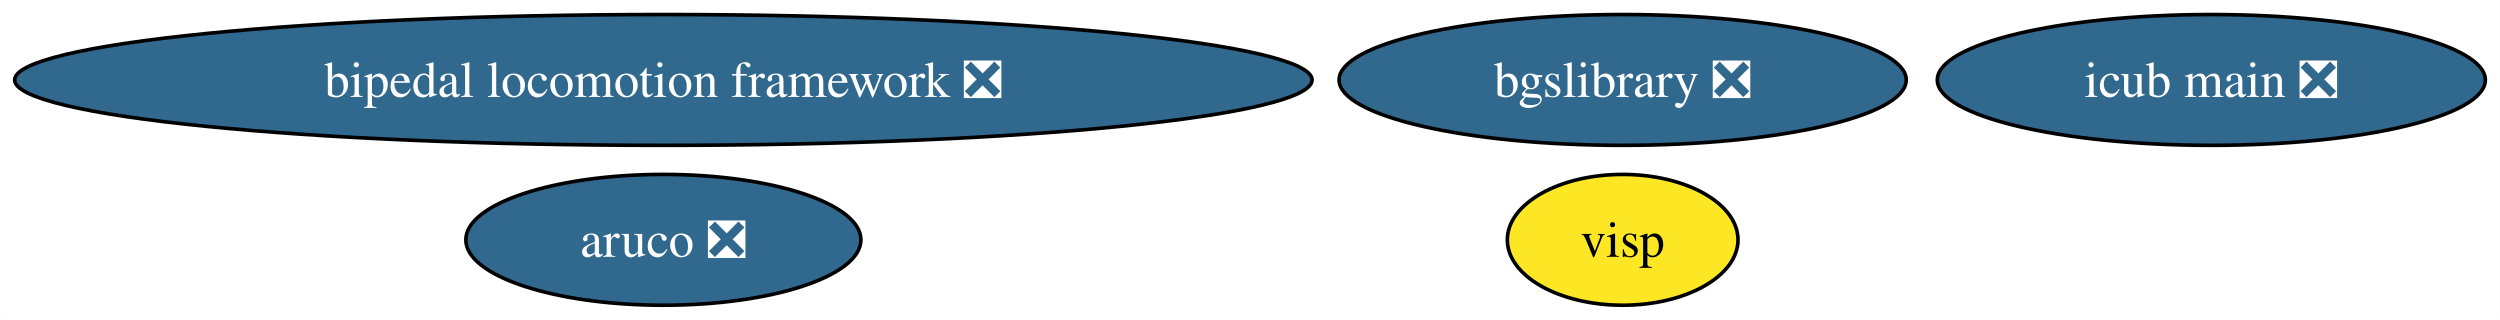
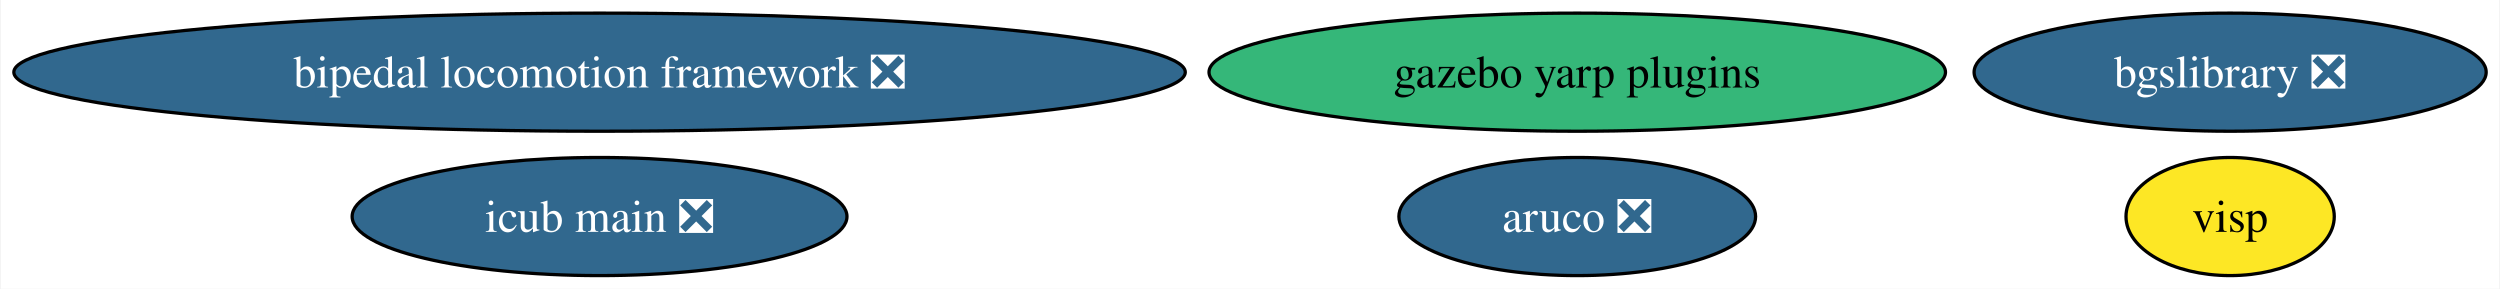
- <svg xmlns="http://www.w3.org/2000/svg" xmlns:xlink="http://www.w3.org/1999/xlink" width="688pt" height="88pt" viewBox="0.00 0.00 687.94 88.00">
+ <svg xmlns="http://www.w3.org/2000/svg" xmlns:xlink="http://www.w3.org/1999/xlink" width="762pt" height="88pt" viewBox="0.00 0.00 761.57 88.00">
  <g id="graph0" class="graph" transform="scale(1 1) rotate(0) translate(4 84)">
-     <polygon fill="white" stroke="none" points="-4,4 -4,-84 683.94,-84 683.94,4 -4,4" />
+     <polygon fill="white" stroke="none" points="-4,4 -4,-84 757.57,-84 757.57,4 -4,4" />
    <g id="node1" class="node">
      <g id="a_node1">
        <a xlink:href="https://github.com/conda-forge/aruco-feedstock/pull/17" xlink:title="aruco ❎">
-           <ellipse fill="#31688e" stroke="black" cx="178.53" cy="-18" rx="54.36" ry="18" />
-           <text text-anchor="middle" x="178.53" y="-13.32" font-family="Times,serif" font-size="14.00" fill="white">aruco ❎</text>
+           <ellipse fill="#31688e" stroke="black" cx="476.53" cy="-18" rx="54.36" ry="18" />
+           <text text-anchor="middle" x="476.53" y="-13.32" font-family="Times,serif" font-size="14.00" fill="white">aruco ❎</text>
        </a>
      </g>
    </g>
    <g id="node2" class="node">
      <g id="a_node2">
        <a xlink:href="https://github.com/conda-forge/bgslibrary-feedstock/pull/11" xlink:title="bgslibrary ❎">
-           <ellipse fill="#31688e" stroke="black" cx="442.53" cy="-62" rx="78.04" ry="18" />
-           <text text-anchor="middle" x="442.53" y="-57.33" font-family="Times,serif" font-size="14.00" fill="white">bgslibrary ❎</text>
+           <ellipse fill="#31688e" stroke="black" cx="675.53" cy="-62" rx="78.04" ry="18" />
+           <text text-anchor="middle" x="675.53" y="-57.33" font-family="Times,serif" font-size="14.00" fill="white">bgslibrary ❎</text>
        </a>
      </g>
    </g>
    <g id="node3" class="node">
      <g id="a_node3">
        <a xlink:href="https://github.com/conda-forge/bipedal-locomotion-framework-feedstock/pull/103" xlink:title="bipedal locomotion framework ❎">
          <ellipse fill="#31688e" stroke="black" cx="178.53" cy="-62" rx="178.53" ry="18" />
          <text text-anchor="middle" x="178.53" y="-57.33" font-family="Times,serif" font-size="14.00" fill="white">bipedal locomotion framework ❎</text>
        </a>
      </g>
    </g>
    <g id="node4" class="node">
      <g id="a_node4">
-         <a xlink:href="https://github.com/conda-forge/visp-feedstock" xlink:title="visp">
-           <ellipse fill="#fde725" stroke="black" cx="442.53" cy="-18" rx="31.74" ry="18" />
-           <text text-anchor="middle" x="442.53" y="-13.32" font-family="Times,serif" font-size="14.00">visp</text>
+         <a xlink:href="https://github.com/conda-forge/gazebo-yarp-plugins-feedstock" xlink:title="gazebo yarp plugins">
+           <ellipse fill="#35b779" stroke="black" cx="476.53" cy="-62" rx="112.24" ry="18" />
+           <text text-anchor="middle" x="476.53" y="-57.33" font-family="Times,serif" font-size="14.00">gazebo yarp plugins</text>
        </a>
      </g>
    </g>
    <g id="node5" class="node">
      <g id="a_node5">
+         <a xlink:href="https://github.com/conda-forge/visp-feedstock" xlink:title="visp">
+           <ellipse fill="#fde725" stroke="black" cx="675.53" cy="-18" rx="31.74" ry="18" />
+           <text text-anchor="middle" x="675.53" y="-13.32" font-family="Times,serif" font-size="14.00">visp</text>
+         </a>
+       </g>
+     </g>
+     <g id="node6" class="node">
+       <g id="a_node6">
        <a xlink:href="https://github.com/conda-forge/icub-main-feedstock/pull/16" xlink:title="icub main ❎">
-           <ellipse fill="#31688e" stroke="black" cx="604.53" cy="-62" rx="75.41" ry="18" />
-           <text text-anchor="middle" x="604.53" y="-57.33" font-family="Times,serif" font-size="14.00" fill="white">icub main ❎</text>
+           <ellipse fill="#31688e" stroke="black" cx="178.53" cy="-18" rx="75.41" ry="18" />
+           <text text-anchor="middle" x="178.53" y="-13.32" font-family="Times,serif" font-size="14.00" fill="white">icub main ❎</text>
        </a>
      </g>
    </g>
  </g>
</svg>
